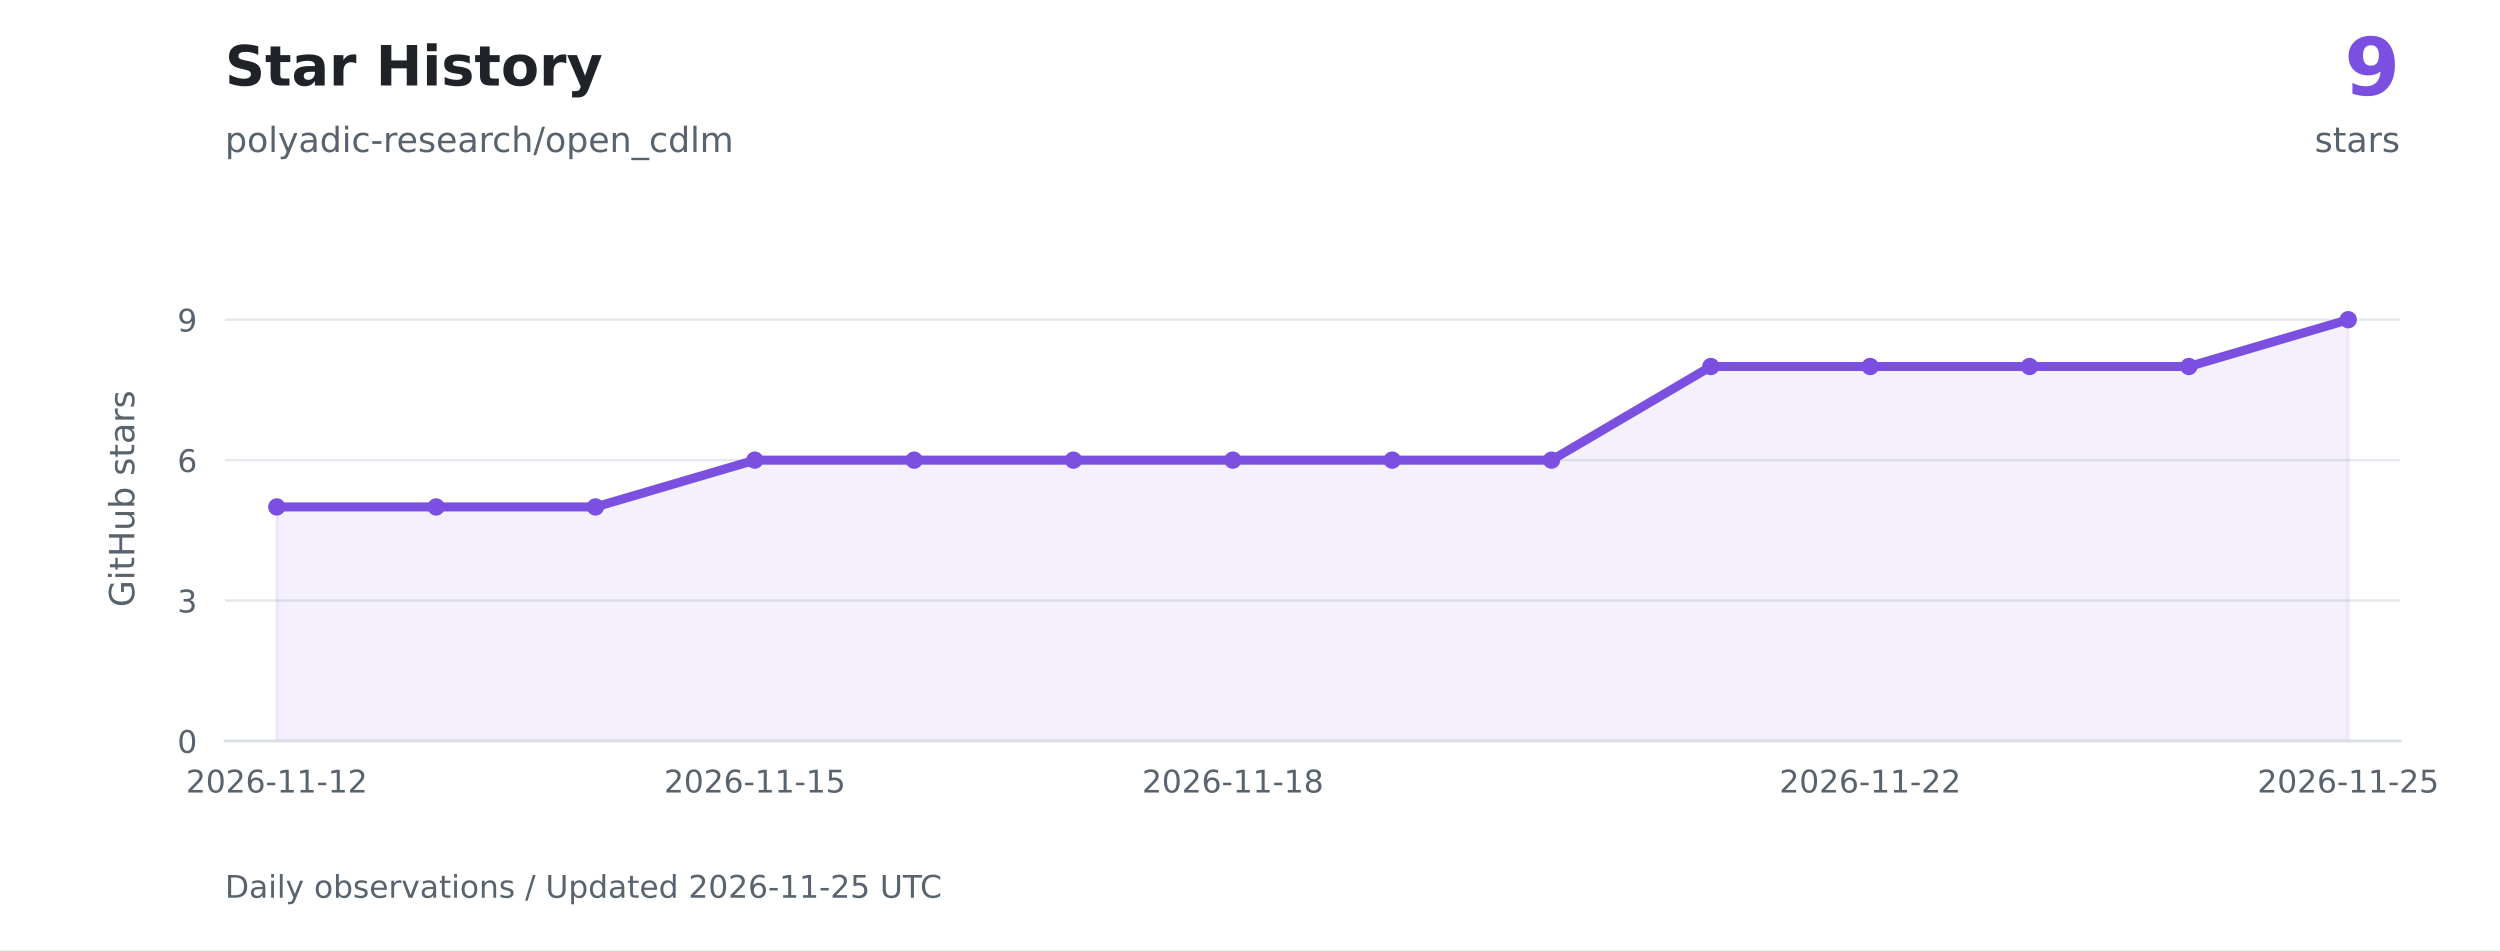
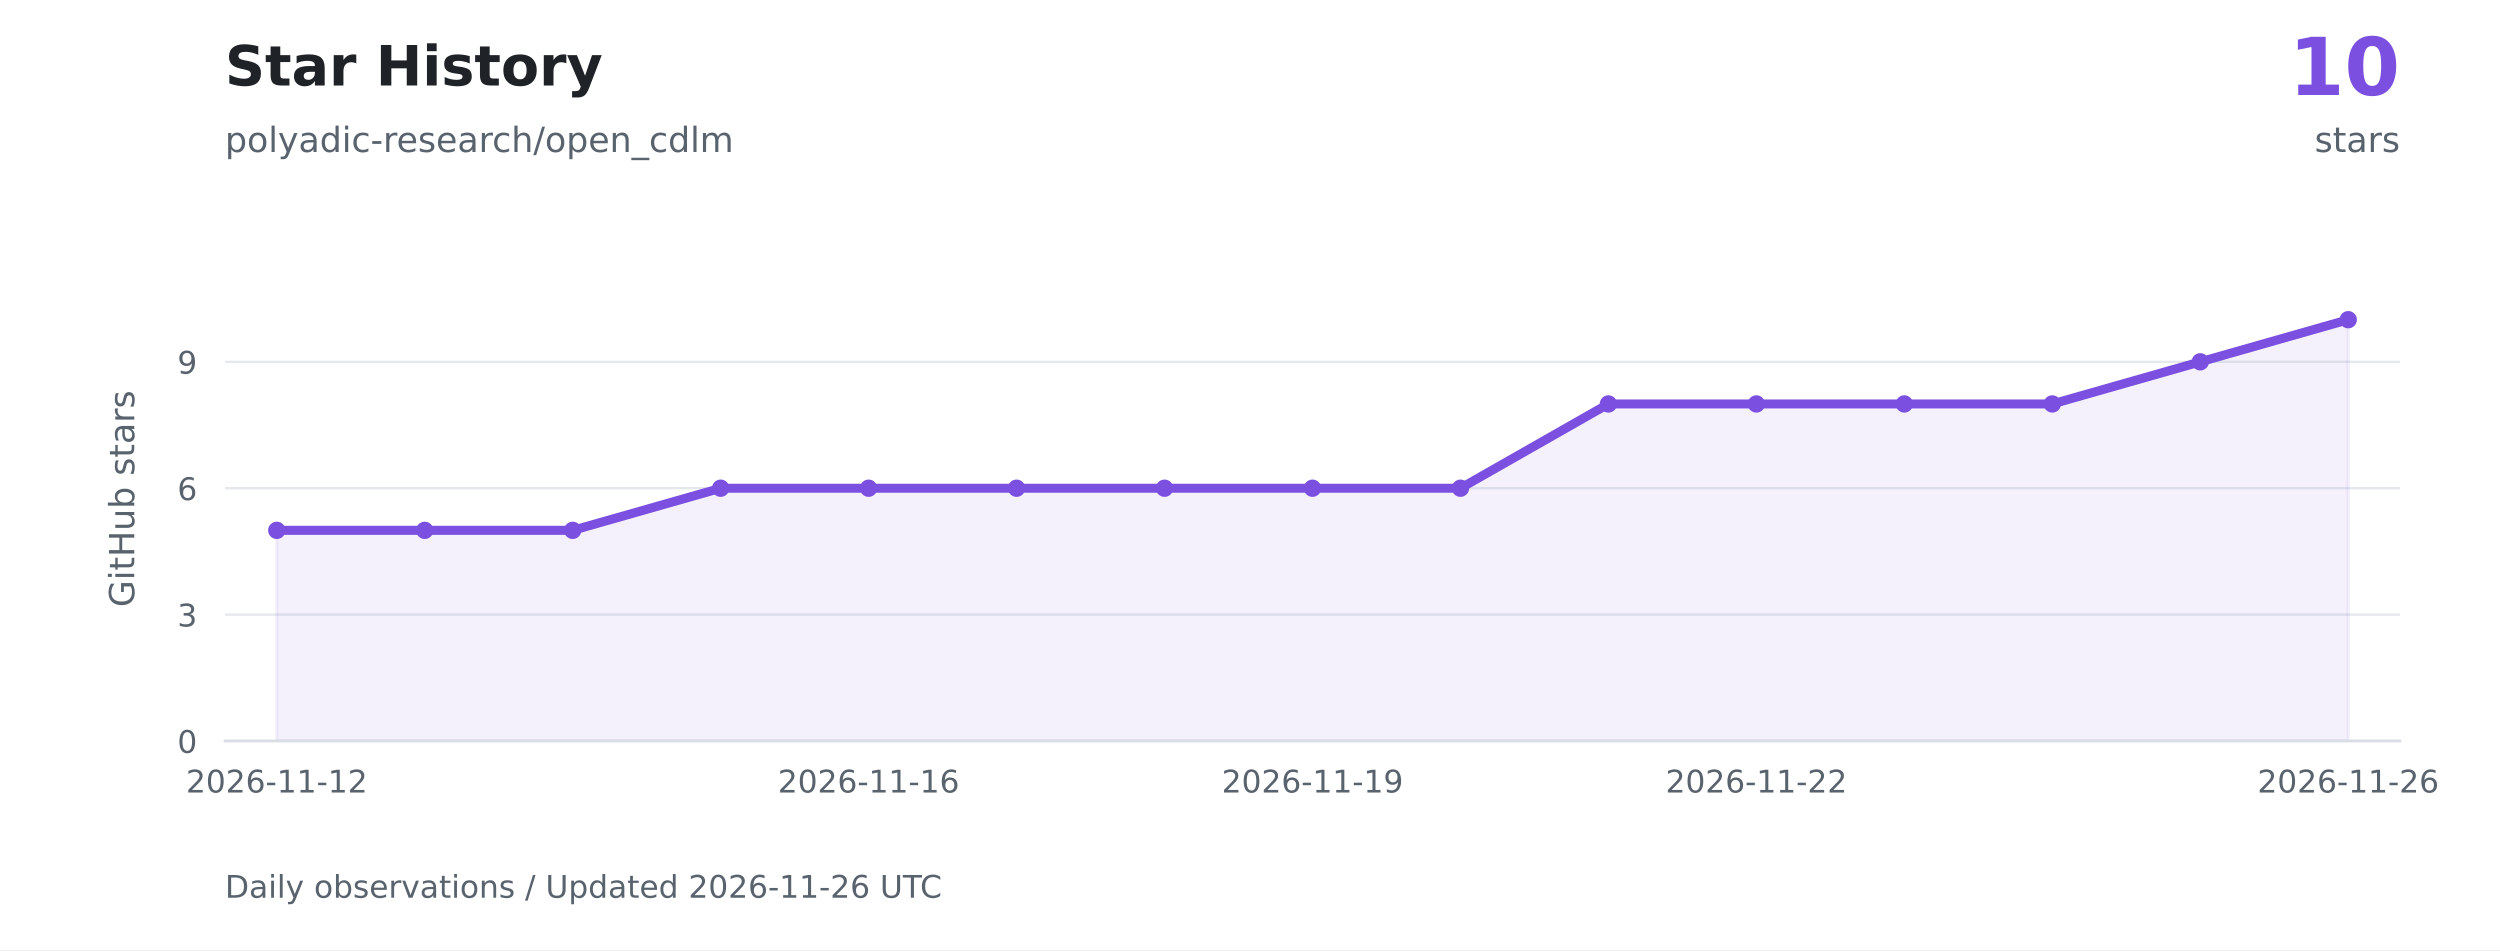
<svg xmlns="http://www.w3.org/2000/svg" xmlns:xlink="http://www.w3.org/1999/xlink" width="720pt" height="273.6pt" viewBox="0 0 720 273.6" version="1.1">
  <defs>
    <style type="text/css">*{stroke-linejoin: round; stroke-linecap: butt}</style>
  </defs>
  <g id="figure_1">
    <g id="patch_1">
      <path d="M 0 273.6 L 720 273.6 L 720 0 L 0 0 z " style="fill: #ffffff" />
    </g>
    <g id="axes_1">
      <g id="patch_2">
        <path d="M 64.8 213.408 L 691.2 213.408 L 691.2 73.872 L 64.8 73.872 z " style="fill: #ffffff" />
      </g>
      <g id="matplotlib.axis_1">
        <g id="xtick_1">
          <g id="line2d_1" />
          <g id="text_1">
            <g style="fill: #59636e" transform="translate(53.56225 228.2459) scale(0.09 -0.09)">
              <defs>
                <path id="DejaVuSans-15" d="M 1228 531 L 3431 531 L 3431 0 L 469 0 L 469 531 Q 828 903 1448 1529 Q 2069 2156 2228 2338 Q 2531 2678 2651 2914 Q 2772 3150 2772 3378 Q 2772 3750 2511 3984 Q 2250 4219 1831 4219 Q 1534 4219 1204 4116 Q 875 4013 500 3803 L 500 4441 Q 881 4594 1212 4672 Q 1544 4750 1819 4750 Q 2544 4750 2975 4387 Q 3406 4025 3406 3419 Q 3406 3131 3298 2873 Q 3191 2616 2906 2266 Q 2828 2175 2409 1742 Q 1991 1309 1228 531 z " transform="scale(0.015625)" />
                <path id="DejaVuSans-13" d="M 2034 4250 Q 1547 4250 1301 3770 Q 1056 3291 1056 2328 Q 1056 1369 1301 889 Q 1547 409 2034 409 Q 2525 409 2770 889 Q 3016 1369 3016 2328 Q 3016 3291 2770 3770 Q 2525 4250 2034 4250 z M 2034 4750 Q 2819 4750 3233 4129 Q 3647 3509 3647 2328 Q 3647 1150 3233 529 Q 2819 -91 2034 -91 Q 1250 -91 836 529 Q 422 1150 422 2328 Q 422 3509 836 4129 Q 1250 4750 2034 4750 z " transform="scale(0.015625)" />
                <path id="DejaVuSans-19" d="M 2113 2584 Q 1688 2584 1439 2293 Q 1191 2003 1191 1497 Q 1191 994 1439 701 Q 1688 409 2113 409 Q 2538 409 2786 701 Q 3034 994 3034 1497 Q 3034 2003 2786 2293 Q 2538 2584 2113 2584 z M 3366 4563 L 3366 3988 Q 3128 4100 2886 4159 Q 2644 4219 2406 4219 Q 1781 4219 1451 3797 Q 1122 3375 1075 2522 Q 1259 2794 1537 2939 Q 1816 3084 2150 3084 Q 2853 3084 3261 2657 Q 3669 2231 3669 1497 Q 3669 778 3244 343 Q 2819 -91 2113 -91 Q 1303 -91 875 529 Q 447 1150 447 2328 Q 447 3434 972 4092 Q 1497 4750 2381 4750 Q 2619 4750 2861 4703 Q 3103 4656 3366 4563 z " transform="scale(0.015625)" />
                <path id="DejaVuSans-10" d="M 313 2009 L 1997 2009 L 1997 1497 L 313 1497 L 313 2009 z " transform="scale(0.015625)" />
                <path id="DejaVuSans-14" d="M 794 531 L 1825 531 L 1825 4091 L 703 3866 L 703 4441 L 1819 4666 L 2450 4666 L 2450 531 L 3481 531 L 3481 0 L 794 0 L 794 531 z " transform="scale(0.015625)" />
              </defs>
              <use xlink:href="#DejaVuSans-15" />
              <use xlink:href="#DejaVuSans-13" transform="translate(63.625 0)" />
              <use xlink:href="#DejaVuSans-15" transform="translate(127.25 0)" />
              <use xlink:href="#DejaVuSans-19" transform="translate(190.875 0)" />
              <use xlink:href="#DejaVuSans-10" transform="translate(254.5 0)" />
              <use xlink:href="#DejaVuSans-14" transform="translate(290.5781 0)" />
              <use xlink:href="#DejaVuSans-14" transform="translate(354.2031 0)" />
              <use xlink:href="#DejaVuSans-10" transform="translate(417.8281 0)" />
              <use xlink:href="#DejaVuSans-14" transform="translate(453.9062 0)" />
              <use xlink:href="#DejaVuSans-15" transform="translate(517.5312 0)" />
            </g>
          </g>
        </g>
        <g id="xtick_2">
          <g id="line2d_2" />
          <g id="text_2">
-             <g style="fill: #59636e" transform="translate(191.2326 228.2459) scale(0.09 -0.09)">
-               <defs>
-                 <path id="DejaVuSans-18" d="M 691 4666 L 3169 4666 L 3169 4134 L 1269 4134 L 1269 2991 Q 1406 3038 1543 3061 Q 1681 3084 1819 3084 Q 2600 3084 3056 2656 Q 3513 2228 3513 1497 Q 3513 744 3044 326 Q 2575 -91 1722 -91 Q 1428 -91 1123 -41 Q 819 9 494 109 L 494 744 Q 775 591 1075 516 Q 1375 441 1709 441 Q 2250 441 2565 725 Q 2881 1009 2881 1497 Q 2881 1984 2565 2268 Q 2250 2553 1709 2553 Q 1456 2553 1204 2497 Q 953 2441 691 2322 L 691 4666 z " transform="scale(0.015625)" />
-               </defs>
+             <g style="fill: #59636e" transform="translate(224.0112 228.2459) scale(0.09 -0.09)">
              <use xlink:href="#DejaVuSans-15" />
              <use xlink:href="#DejaVuSans-13" transform="translate(63.625 0)" />
              <use xlink:href="#DejaVuSans-15" transform="translate(127.25 0)" />
              <use xlink:href="#DejaVuSans-19" transform="translate(190.875 0)" />
              <use xlink:href="#DejaVuSans-10" transform="translate(254.5 0)" />
              <use xlink:href="#DejaVuSans-14" transform="translate(290.5781 0)" />
              <use xlink:href="#DejaVuSans-14" transform="translate(354.2031 0)" />
              <use xlink:href="#DejaVuSans-10" transform="translate(417.8281 0)" />
              <use xlink:href="#DejaVuSans-14" transform="translate(453.9062 0)" />
-               <use xlink:href="#DejaVuSans-18" transform="translate(517.5312 0)" />
+               <use xlink:href="#DejaVuSans-19" transform="translate(517.5312 0)" />
            </g>
          </g>
        </g>
        <g id="xtick_3">
          <g id="line2d_3" />
          <g id="text_3">
-             <g style="fill: #59636e" transform="translate(328.9029 228.2459) scale(0.09 -0.09)">
+             <g style="fill: #59636e" transform="translate(351.848 228.2459) scale(0.09 -0.09)">
              <defs>
-                 <path id="DejaVuSans-1b" d="M 2034 2216 Q 1584 2216 1326 1975 Q 1069 1734 1069 1313 Q 1069 891 1326 650 Q 1584 409 2034 409 Q 2484 409 2743 651 Q 3003 894 3003 1313 Q 3003 1734 2745 1975 Q 2488 2216 2034 2216 z M 1403 2484 Q 997 2584 770 2862 Q 544 3141 544 3541 Q 544 4100 942 4425 Q 1341 4750 2034 4750 Q 2731 4750 3128 4425 Q 3525 4100 3525 3541 Q 3525 3141 3298 2862 Q 3072 2584 2669 2484 Q 3125 2378 3379 2068 Q 3634 1759 3634 1313 Q 3634 634 3220 271 Q 2806 -91 2034 -91 Q 1263 -91 848 271 Q 434 634 434 1313 Q 434 1759 690 2068 Q 947 2378 1403 2484 z M 1172 3481 Q 1172 3119 1398 2916 Q 1625 2713 2034 2713 Q 2441 2713 2670 2916 Q 2900 3119 2900 3481 Q 2900 3844 2670 4047 Q 2441 4250 2034 4250 Q 1625 4250 1398 4047 Q 1172 3844 1172 3481 z " transform="scale(0.015625)" />
+                 <path id="DejaVuSans-1c" d="M 703 97 L 703 672 Q 941 559 1184 500 Q 1428 441 1663 441 Q 2288 441 2617 861 Q 2947 1281 2994 2138 Q 2813 1869 2534 1725 Q 2256 1581 1919 1581 Q 1219 1581 811 2004 Q 403 2428 403 3163 Q 403 3881 828 4315 Q 1253 4750 1959 4750 Q 2769 4750 3195 4129 Q 3622 3509 3622 2328 Q 3622 1225 3098 567 Q 2575 -91 1691 -91 Q 1453 -91 1209 -44 Q 966 3 703 97 z M 1959 2075 Q 2384 2075 2632 2365 Q 2881 2656 2881 3163 Q 2881 3666 2632 3958 Q 2384 4250 1959 4250 Q 1534 4250 1286 3958 Q 1038 3666 1038 3163 Q 1038 2656 1286 2365 Q 1534 2075 1959 2075 z " transform="scale(0.015625)" />
              </defs>
              <use xlink:href="#DejaVuSans-15" />
              <use xlink:href="#DejaVuSans-13" transform="translate(63.625 0)" />
              <use xlink:href="#DejaVuSans-15" transform="translate(127.25 0)" />
              <use xlink:href="#DejaVuSans-19" transform="translate(190.875 0)" />
              <use xlink:href="#DejaVuSans-10" transform="translate(254.5 0)" />
              <use xlink:href="#DejaVuSans-14" transform="translate(290.5781 0)" />
              <use xlink:href="#DejaVuSans-14" transform="translate(354.2031 0)" />
              <use xlink:href="#DejaVuSans-10" transform="translate(417.8281 0)" />
              <use xlink:href="#DejaVuSans-14" transform="translate(453.9062 0)" />
-               <use xlink:href="#DejaVuSans-1b" transform="translate(517.5312 0)" />
+               <use xlink:href="#DejaVuSans-1c" transform="translate(517.5312 0)" />
            </g>
          </g>
        </g>
        <g id="xtick_4">
          <g id="line2d_4" />
          <g id="text_4">
-             <g style="fill: #59636e" transform="translate(512.4634 228.2459) scale(0.09 -0.09)">
+             <g style="fill: #59636e" transform="translate(479.6847 228.2459) scale(0.09 -0.09)">
              <use xlink:href="#DejaVuSans-15" />
              <use xlink:href="#DejaVuSans-13" transform="translate(63.625 0)" />
              <use xlink:href="#DejaVuSans-15" transform="translate(127.25 0)" />
              <use xlink:href="#DejaVuSans-19" transform="translate(190.875 0)" />
              <use xlink:href="#DejaVuSans-10" transform="translate(254.5 0)" />
              <use xlink:href="#DejaVuSans-14" transform="translate(290.5781 0)" />
              <use xlink:href="#DejaVuSans-14" transform="translate(354.2031 0)" />
              <use xlink:href="#DejaVuSans-10" transform="translate(417.8281 0)" />
              <use xlink:href="#DejaVuSans-15" transform="translate(453.9062 0)" />
              <use xlink:href="#DejaVuSans-15" transform="translate(517.5312 0)" />
            </g>
          </g>
        </g>
        <g id="xtick_5">
          <g id="line2d_5" />
          <g id="text_5">
            <g style="fill: #59636e" transform="translate(650.1337 228.2459) scale(0.09 -0.09)">
              <use xlink:href="#DejaVuSans-15" />
              <use xlink:href="#DejaVuSans-13" transform="translate(63.625 0)" />
              <use xlink:href="#DejaVuSans-15" transform="translate(127.25 0)" />
              <use xlink:href="#DejaVuSans-19" transform="translate(190.875 0)" />
              <use xlink:href="#DejaVuSans-10" transform="translate(254.5 0)" />
              <use xlink:href="#DejaVuSans-14" transform="translate(290.5781 0)" />
              <use xlink:href="#DejaVuSans-14" transform="translate(354.2031 0)" />
              <use xlink:href="#DejaVuSans-10" transform="translate(417.8281 0)" />
              <use xlink:href="#DejaVuSans-15" transform="translate(453.9062 0)" />
-               <use xlink:href="#DejaVuSans-18" transform="translate(517.5312 0)" />
+               <use xlink:href="#DejaVuSans-19" transform="translate(517.5312 0)" />
            </g>
          </g>
        </g>
      </g>
      <g id="matplotlib.axis_2">
        <g id="ytick_1">
          <g id="line2d_6">
            <path d="M 64.8 213.408 L 691.2 213.408 " clip-path="url(#p14ead74af3)" style="fill: none; stroke: #d8dee4; stroke-opacity: 0.65; stroke-width: 0.7; stroke-linecap: square" />
          </g>
          <g id="line2d_7" />
          <g id="text_6">
            <g style="fill: #59636e" transform="translate(51.07375 216.8269) scale(0.09 -0.09)">
              <use xlink:href="#DejaVuSans-13" />
            </g>
          </g>
        </g>
        <g id="ytick_2">
          <g id="line2d_8">
-             <path d="M 64.8 172.963 L 691.2 172.963 " clip-path="url(#p14ead74af3)" style="fill: none; stroke: #d8dee4; stroke-opacity: 0.65; stroke-width: 0.7; stroke-linecap: square" />
+             <path d="M 64.8 177.007 L 691.2 177.007 " clip-path="url(#p14ead74af3)" style="fill: none; stroke: #d8dee4; stroke-opacity: 0.65; stroke-width: 0.7; stroke-linecap: square" />
          </g>
          <g id="line2d_9" />
          <g id="text_7">
-             <g style="fill: #59636e" transform="translate(51.07375 176.3817) scale(0.09 -0.09)">
+             <g style="fill: #59636e" transform="translate(51.07375 180.4263) scale(0.09 -0.09)">
              <defs>
                <path id="DejaVuSans-16" d="M 2597 2516 Q 3050 2419 3304 2112 Q 3559 1806 3559 1356 Q 3559 666 3084 287 Q 2609 -91 1734 -91 Q 1441 -91 1130 -33 Q 819 25 488 141 L 488 750 Q 750 597 1062 519 Q 1375 441 1716 441 Q 2309 441 2620 675 Q 2931 909 2931 1356 Q 2931 1769 2642 2001 Q 2353 2234 1838 2234 L 1294 2234 L 1294 2753 L 1863 2753 Q 2328 2753 2575 2939 Q 2822 3125 2822 3475 Q 2822 3834 2567 4026 Q 2313 4219 1838 4219 Q 1578 4219 1281 4162 Q 984 4106 628 3988 L 628 4550 Q 988 4650 1302 4700 Q 1616 4750 1894 4750 Q 2613 4750 3031 4423 Q 3450 4097 3450 3541 Q 3450 3153 3228 2886 Q 3006 2619 2597 2516 z " transform="scale(0.015625)" />
              </defs>
              <use xlink:href="#DejaVuSans-16" />
            </g>
          </g>
        </g>
        <g id="ytick_3">
          <g id="line2d_10">
-             <path d="M 64.8 132.518 L 691.2 132.518 " clip-path="url(#p14ead74af3)" style="fill: none; stroke: #d8dee4; stroke-opacity: 0.65; stroke-width: 0.7; stroke-linecap: square" />
+             <path d="M 64.8 140.607 L 691.2 140.607 " clip-path="url(#p14ead74af3)" style="fill: none; stroke: #d8dee4; stroke-opacity: 0.65; stroke-width: 0.7; stroke-linecap: square" />
          </g>
          <g id="line2d_11" />
          <g id="text_8">
-             <g style="fill: #59636e" transform="translate(51.07375 135.9365) scale(0.09 -0.09)">
+             <g style="fill: #59636e" transform="translate(51.07375 144.0256) scale(0.09 -0.09)">
              <use xlink:href="#DejaVuSans-19" />
            </g>
          </g>
        </g>
        <g id="ytick_4">
          <g id="line2d_12">
-             <path d="M 64.8 92.072 L 691.2 92.072 " clip-path="url(#p14ead74af3)" style="fill: none; stroke: #d8dee4; stroke-opacity: 0.65; stroke-width: 0.7; stroke-linecap: square" />
+             <path d="M 64.8 104.206 L 691.2 104.206 " clip-path="url(#p14ead74af3)" style="fill: none; stroke: #d8dee4; stroke-opacity: 0.65; stroke-width: 0.7; stroke-linecap: square" />
          </g>
          <g id="line2d_13" />
          <g id="text_9">
-             <g style="fill: #59636e" transform="translate(51.07375 95.49129) scale(0.09 -0.09)">
-               <defs>
-                 <path id="DejaVuSans-1c" d="M 703 97 L 703 672 Q 941 559 1184 500 Q 1428 441 1663 441 Q 2288 441 2617 861 Q 2947 1281 2994 2138 Q 2813 1869 2534 1725 Q 2256 1581 1919 1581 Q 1219 1581 811 2004 Q 403 2428 403 3163 Q 403 3881 828 4315 Q 1253 4750 1959 4750 Q 2769 4750 3195 4129 Q 3622 3509 3622 2328 Q 3622 1225 3098 567 Q 2575 -91 1691 -91 Q 1453 -91 1209 -44 Q 966 3 703 97 z M 1959 2075 Q 2384 2075 2632 2365 Q 2881 2656 2881 3163 Q 2881 3666 2632 3958 Q 2384 4250 1959 4250 Q 1534 4250 1286 3958 Q 1038 3666 1038 3163 Q 1038 2656 1286 2365 Q 1534 2075 1959 2075 z " transform="scale(0.015625)" />
-               </defs>
+             <g style="fill: #59636e" transform="translate(51.07375 107.6249) scale(0.09 -0.09)">
              <use xlink:href="#DejaVuSans-1c" />
            </g>
          </g>
        </g>
        <g id="text_10">
          <g style="fill: #59636e" transform="translate(38.67141 174.8447) rotate(-90) scale(0.1 -0.1)">
            <defs>
              <path id="DejaVuSans-2a" d="M 3809 666 L 3809 1919 L 2778 1919 L 2778 2438 L 4434 2438 L 4434 434 Q 4069 175 3628 42 Q 3188 -91 2688 -91 Q 1594 -91 976 548 Q 359 1188 359 2328 Q 359 3472 976 4111 Q 1594 4750 2688 4750 Q 3144 4750 3555 4637 Q 3966 4525 4313 4306 L 4313 3634 Q 3963 3931 3569 4081 Q 3175 4231 2741 4231 Q 1884 4231 1454 3753 Q 1025 3275 1025 2328 Q 1025 1384 1454 906 Q 1884 428 2741 428 Q 3075 428 3337 486 Q 3600 544 3809 666 z " transform="scale(0.015625)" />
              <path id="DejaVuSans-4c" d="M 603 3500 L 1178 3500 L 1178 0 L 603 0 L 603 3500 z M 603 4863 L 1178 4863 L 1178 4134 L 603 4134 L 603 4863 z " transform="scale(0.015625)" />
              <path id="DejaVuSans-57" d="M 1172 4494 L 1172 3500 L 2356 3500 L 2356 3053 L 1172 3053 L 1172 1153 Q 1172 725 1289 603 Q 1406 481 1766 481 L 2356 481 L 2356 0 L 1766 0 Q 1100 0 847 248 Q 594 497 594 1153 L 594 3053 L 172 3053 L 172 3500 L 594 3500 L 594 4494 L 1172 4494 z " transform="scale(0.015625)" />
              <path id="DejaVuSans-2b" d="M 628 4666 L 1259 4666 L 1259 2753 L 3553 2753 L 3553 4666 L 4184 4666 L 4184 0 L 3553 0 L 3553 2222 L 1259 2222 L 1259 0 L 628 0 L 628 4666 z " transform="scale(0.015625)" />
              <path id="DejaVuSans-58" d="M 544 1381 L 544 3500 L 1119 3500 L 1119 1403 Q 1119 906 1312 657 Q 1506 409 1894 409 Q 2359 409 2629 706 Q 2900 1003 2900 1516 L 2900 3500 L 3475 3500 L 3475 0 L 2900 0 L 2900 538 Q 2691 219 2414 64 Q 2138 -91 1772 -91 Q 1169 -91 856 284 Q 544 659 544 1381 z M 1991 3584 L 1991 3584 z " transform="scale(0.015625)" />
              <path id="DejaVuSans-45" d="M 3116 1747 Q 3116 2381 2855 2742 Q 2594 3103 2138 3103 Q 1681 3103 1420 2742 Q 1159 2381 1159 1747 Q 1159 1113 1420 752 Q 1681 391 2138 391 Q 2594 391 2855 752 Q 3116 1113 3116 1747 z M 1159 2969 Q 1341 3281 1617 3432 Q 1894 3584 2278 3584 Q 2916 3584 3314 3078 Q 3713 2572 3713 1747 Q 3713 922 3314 415 Q 2916 -91 2278 -91 Q 1894 -91 1617 61 Q 1341 213 1159 525 L 1159 0 L 581 0 L 581 4863 L 1159 4863 L 1159 2969 z " transform="scale(0.015625)" />
              <path id="DejaVuSans-3" transform="scale(0.015625)" />
              <path id="DejaVuSans-56" d="M 2834 3397 L 2834 2853 Q 2591 2978 2328 3040 Q 2066 3103 1784 3103 Q 1356 3103 1142 2972 Q 928 2841 928 2578 Q 928 2378 1081 2264 Q 1234 2150 1697 2047 L 1894 2003 Q 2506 1872 2764 1633 Q 3022 1394 3022 966 Q 3022 478 2636 193 Q 2250 -91 1575 -91 Q 1294 -91 989 -36 Q 684 19 347 128 L 347 722 Q 666 556 975 473 Q 1284 391 1588 391 Q 1994 391 2212 530 Q 2431 669 2431 922 Q 2431 1156 2273 1281 Q 2116 1406 1581 1522 L 1381 1569 Q 847 1681 609 1914 Q 372 2147 372 2553 Q 372 3047 722 3315 Q 1072 3584 1716 3584 Q 2034 3584 2315 3537 Q 2597 3491 2834 3397 z " transform="scale(0.015625)" />
              <path id="DejaVuSans-44" d="M 2194 1759 Q 1497 1759 1228 1600 Q 959 1441 959 1056 Q 959 750 1161 570 Q 1363 391 1709 391 Q 2188 391 2477 730 Q 2766 1069 2766 1631 L 2766 1759 L 2194 1759 z M 3341 1997 L 3341 0 L 2766 0 L 2766 531 Q 2569 213 2275 61 Q 1981 -91 1556 -91 Q 1019 -91 701 211 Q 384 513 384 1019 Q 384 1609 779 1909 Q 1175 2209 1959 2209 L 2766 2209 L 2766 2266 Q 2766 2663 2505 2880 Q 2244 3097 1772 3097 Q 1472 3097 1187 3025 Q 903 2953 641 2809 L 641 3341 Q 956 3463 1253 3523 Q 1550 3584 1831 3584 Q 2591 3584 2966 3190 Q 3341 2797 3341 1997 z " transform="scale(0.015625)" />
              <path id="DejaVuSans-55" d="M 2631 2963 Q 2534 3019 2420 3045 Q 2306 3072 2169 3072 Q 1681 3072 1420 2755 Q 1159 2438 1159 1844 L 1159 0 L 581 0 L 581 3500 L 1159 3500 L 1159 2956 Q 1341 3275 1631 3429 Q 1922 3584 2338 3584 Q 2397 3584 2469 3576 Q 2541 3569 2628 3553 L 2631 2963 z " transform="scale(0.015625)" />
            </defs>
            <use xlink:href="#DejaVuSans-2a" />
            <use xlink:href="#DejaVuSans-4c" transform="translate(77.48438 0)" />
            <use xlink:href="#DejaVuSans-57" transform="translate(105.2656 0)" />
            <use xlink:href="#DejaVuSans-2b" transform="translate(144.4688 0)" />
            <use xlink:href="#DejaVuSans-58" transform="translate(219.6719 0)" />
            <use xlink:href="#DejaVuSans-45" transform="translate(283.0469 0)" />
            <use xlink:href="#DejaVuSans-3" transform="translate(346.5312 0)" />
            <use xlink:href="#DejaVuSans-56" transform="translate(378.3125 0)" />
            <use xlink:href="#DejaVuSans-57" transform="translate(430.4062 0)" />
            <use xlink:href="#DejaVuSans-44" transform="translate(469.6094 0)" />
            <use xlink:href="#DejaVuSans-55" transform="translate(530.8906 0)" />
            <use xlink:href="#DejaVuSans-56" transform="translate(572 0)" />
          </g>
        </g>
      </g>
      <g id="FillBetweenPolyCollection_1">
        <defs>
-           <path id="m610ef57c11" d="M 79.714 -60.192 L 79.714 -127.601 L 125.604 -127.601 L 171.495 -127.601 L 217.385 -141.082 L 263.275 -141.082 L 309.165 -141.082 L 355.055 -141.082 L 400.945 -141.082 L 446.835 -141.082 L 492.725 -168.046 L 538.615 -168.046 L 584.505 -168.046 L 630.396 -168.046 L 676.286 -181.528 L 676.286 -60.192 L 676.286 -60.192 L 630.396 -60.192 L 584.505 -60.192 L 538.615 -60.192 L 492.725 -60.192 L 446.835 -60.192 L 400.945 -60.192 L 355.055 -60.192 L 309.165 -60.192 L 263.275 -60.192 L 217.385 -60.192 L 171.495 -60.192 L 125.604 -60.192 L 79.714 -60.192 z " style="stroke: #7b4fe0; stroke-opacity: 0.08" />
+           <path id="m427c4ae8fc" d="M 79.714 -60.192 L 79.714 -120.86 L 122.327 -120.86 L 164.939 -120.86 L 207.551 -132.993 L 250.163 -132.993 L 292.776 -132.993 L 335.388 -132.993 L 378 -132.993 L 420.612 -132.993 L 463.224 -157.261 L 505.837 -157.261 L 548.449 -157.261 L 591.061 -157.261 L 633.673 -169.394 L 676.286 -181.528 L 676.286 -60.192 L 676.286 -60.192 L 633.673 -60.192 L 591.061 -60.192 L 548.449 -60.192 L 505.837 -60.192 L 463.224 -60.192 L 420.612 -60.192 L 378 -60.192 L 335.388 -60.192 L 292.776 -60.192 L 250.163 -60.192 L 207.551 -60.192 L 164.939 -60.192 L 122.327 -60.192 L 79.714 -60.192 z " style="stroke: #7b4fe0; stroke-opacity: 0.08" />
        </defs>
        <g clip-path="url(#p14ead74af3)">
-           <use xlink:href="#m610ef57c11" x="0" y="273.6" style="fill: #7b4fe0; fill-opacity: 0.08; stroke: #7b4fe0; stroke-opacity: 0.08" />
+           <use xlink:href="#m427c4ae8fc" x="0" y="273.6" style="fill: #7b4fe0; fill-opacity: 0.08; stroke: #7b4fe0; stroke-opacity: 0.08" />
        </g>
      </g>
      <g id="line2d_14">
-         <path d="M 79.714 145.999 L 125.604 145.999 L 171.495 145.999 L 217.385 132.518 L 263.275 132.518 L 309.165 132.518 L 355.055 132.518 L 400.945 132.518 L 446.835 132.518 L 492.725 105.554 L 538.615 105.554 L 584.505 105.554 L 630.396 105.554 L 676.286 92.072 " clip-path="url(#p14ead74af3)" style="fill: none; stroke: #7b4fe0; stroke-width: 2.6; stroke-linecap: square" />
+         <path d="M 79.714 152.74 L 122.327 152.74 L 164.939 152.74 L 207.551 140.607 L 250.163 140.607 L 292.776 140.607 L 335.388 140.607 L 378 140.607 L 420.612 140.607 L 463.224 116.339 L 505.837 116.339 L 548.449 116.339 L 591.061 116.339 L 633.673 104.206 L 676.286 92.072 " clip-path="url(#p14ead74af3)" style="fill: none; stroke: #7b4fe0; stroke-width: 2.6; stroke-linecap: square" />
        <defs>
          <path id="mf137f96d0f" d="M 0 2 C 0.53 2 1.039 1.789 1.414 1.414 C 1.789 1.039 2 0.53 2 0 C 2 -0.53 1.789 -1.039 1.414 -1.414 C 1.039 -1.789 0.53 -2 0 -2 C -0.53 -2 -1.039 -1.789 -1.414 -1.414 C -1.789 -1.039 -2 -0.53 -2 0 C -2 0.53 -1.789 1.039 -1.414 1.414 C -1.039 1.789 -0.53 2 0 2 z " style="stroke: #7b4fe0" />
        </defs>
        <g clip-path="url(#p14ead74af3)">
-           <use xlink:href="#mf137f96d0f" x="79.714" y="145.999" style="fill: #7b4fe0; stroke: #7b4fe0" />
-           <use xlink:href="#mf137f96d0f" x="125.604" y="145.999" style="fill: #7b4fe0; stroke: #7b4fe0" />
-           <use xlink:href="#mf137f96d0f" x="171.495" y="145.999" style="fill: #7b4fe0; stroke: #7b4fe0" />
-           <use xlink:href="#mf137f96d0f" x="217.385" y="132.518" style="fill: #7b4fe0; stroke: #7b4fe0" />
-           <use xlink:href="#mf137f96d0f" x="263.275" y="132.518" style="fill: #7b4fe0; stroke: #7b4fe0" />
-           <use xlink:href="#mf137f96d0f" x="309.165" y="132.518" style="fill: #7b4fe0; stroke: #7b4fe0" />
-           <use xlink:href="#mf137f96d0f" x="355.055" y="132.518" style="fill: #7b4fe0; stroke: #7b4fe0" />
-           <use xlink:href="#mf137f96d0f" x="400.945" y="132.518" style="fill: #7b4fe0; stroke: #7b4fe0" />
-           <use xlink:href="#mf137f96d0f" x="446.835" y="132.518" style="fill: #7b4fe0; stroke: #7b4fe0" />
-           <use xlink:href="#mf137f96d0f" x="492.725" y="105.554" style="fill: #7b4fe0; stroke: #7b4fe0" />
-           <use xlink:href="#mf137f96d0f" x="538.615" y="105.554" style="fill: #7b4fe0; stroke: #7b4fe0" />
-           <use xlink:href="#mf137f96d0f" x="584.505" y="105.554" style="fill: #7b4fe0; stroke: #7b4fe0" />
-           <use xlink:href="#mf137f96d0f" x="630.396" y="105.554" style="fill: #7b4fe0; stroke: #7b4fe0" />
+           <use xlink:href="#mf137f96d0f" x="79.714" y="152.74" style="fill: #7b4fe0; stroke: #7b4fe0" />
+           <use xlink:href="#mf137f96d0f" x="122.327" y="152.74" style="fill: #7b4fe0; stroke: #7b4fe0" />
+           <use xlink:href="#mf137f96d0f" x="164.939" y="152.74" style="fill: #7b4fe0; stroke: #7b4fe0" />
+           <use xlink:href="#mf137f96d0f" x="207.551" y="140.607" style="fill: #7b4fe0; stroke: #7b4fe0" />
+           <use xlink:href="#mf137f96d0f" x="250.163" y="140.607" style="fill: #7b4fe0; stroke: #7b4fe0" />
+           <use xlink:href="#mf137f96d0f" x="292.776" y="140.607" style="fill: #7b4fe0; stroke: #7b4fe0" />
+           <use xlink:href="#mf137f96d0f" x="335.388" y="140.607" style="fill: #7b4fe0; stroke: #7b4fe0" />
+           <use xlink:href="#mf137f96d0f" x="378" y="140.607" style="fill: #7b4fe0; stroke: #7b4fe0" />
+           <use xlink:href="#mf137f96d0f" x="420.612" y="140.607" style="fill: #7b4fe0; stroke: #7b4fe0" />
+           <use xlink:href="#mf137f96d0f" x="463.224" y="116.339" style="fill: #7b4fe0; stroke: #7b4fe0" />
+           <use xlink:href="#mf137f96d0f" x="505.837" y="116.339" style="fill: #7b4fe0; stroke: #7b4fe0" />
+           <use xlink:href="#mf137f96d0f" x="548.449" y="116.339" style="fill: #7b4fe0; stroke: #7b4fe0" />
+           <use xlink:href="#mf137f96d0f" x="591.061" y="116.339" style="fill: #7b4fe0; stroke: #7b4fe0" />
+           <use xlink:href="#mf137f96d0f" x="633.673" y="104.206" style="fill: #7b4fe0; stroke: #7b4fe0" />
          <use xlink:href="#mf137f96d0f" x="676.286" y="92.072" style="fill: #7b4fe0; stroke: #7b4fe0" />
        </g>
      </g>
      <g id="patch_3">
        <path d="M 64.8 213.408 L 691.2 213.408 " style="fill: none; stroke: #d8dee4; stroke-width: 0.8; stroke-linejoin: miter; stroke-linecap: square" />
      </g>
    </g>
    <g id="text_11">
      <g style="fill: #1f2328" transform="translate(64.8 24.624) scale(0.16 -0.16)">
        <defs>
          <path id="DejaVuSans-Bold-36" d="M 3834 4519 L 3834 3531 Q 3450 3703 3084 3790 Q 2719 3878 2394 3878 Q 1963 3878 1756 3759 Q 1550 3641 1550 3391 Q 1550 3203 1689 3098 Q 1828 2994 2194 2919 L 2706 2816 Q 3484 2659 3812 2340 Q 4141 2022 4141 1434 Q 4141 663 3683 286 Q 3225 -91 2284 -91 Q 1841 -91 1394 -6 Q 947 78 500 244 L 500 1259 Q 947 1022 1364 901 Q 1781 781 2169 781 Q 2563 781 2772 912 Q 2981 1044 2981 1288 Q 2981 1506 2839 1625 Q 2697 1744 2272 1838 L 1806 1941 Q 1106 2091 782 2419 Q 459 2747 459 3303 Q 459 4000 909 4375 Q 1359 4750 2203 4750 Q 2588 4750 2994 4692 Q 3400 4634 3834 4519 z " transform="scale(0.015625)" />
          <path id="DejaVuSans-Bold-57" d="M 1759 4494 L 1759 3500 L 2913 3500 L 2913 2700 L 1759 2700 L 1759 1216 Q 1759 972 1856 886 Q 1953 800 2241 800 L 2816 800 L 2816 0 L 1856 0 Q 1194 0 917 276 Q 641 553 641 1216 L 641 2700 L 84 2700 L 84 3500 L 641 3500 L 641 4494 L 1759 4494 z " transform="scale(0.015625)" />
          <path id="DejaVuSans-Bold-44" d="M 2106 1575 Q 1756 1575 1579 1456 Q 1403 1338 1403 1106 Q 1403 894 1545 773 Q 1688 653 1941 653 Q 2256 653 2472 879 Q 2688 1106 2688 1447 L 2688 1575 L 2106 1575 z M 3816 1997 L 3816 0 L 2688 0 L 2688 519 Q 2463 200 2181 54 Q 1900 -91 1497 -91 Q 953 -91 614 226 Q 275 544 275 1050 Q 275 1666 698 1953 Q 1122 2241 2028 2241 L 2688 2241 L 2688 2328 Q 2688 2594 2478 2717 Q 2269 2841 1825 2841 Q 1466 2841 1156 2769 Q 847 2697 581 2553 L 581 3406 Q 941 3494 1303 3539 Q 1666 3584 2028 3584 Q 2975 3584 3395 3211 Q 3816 2838 3816 1997 z " transform="scale(0.015625)" />
          <path id="DejaVuSans-Bold-55" d="M 3138 2547 Q 2991 2616 2845 2648 Q 2700 2681 2553 2681 Q 2122 2681 1889 2404 Q 1656 2128 1656 1613 L 1656 0 L 538 0 L 538 3500 L 1656 3500 L 1656 2925 Q 1872 3269 2151 3426 Q 2431 3584 2822 3584 Q 2878 3584 2943 3579 Q 3009 3575 3134 3559 L 3138 2547 z " transform="scale(0.015625)" />
          <path id="DejaVuSans-Bold-3" transform="scale(0.015625)" />
          <path id="DejaVuSans-Bold-2b" d="M 588 4666 L 1791 4666 L 1791 2888 L 3566 2888 L 3566 4666 L 4769 4666 L 4769 0 L 3566 0 L 3566 1978 L 1791 1978 L 1791 0 L 588 0 L 588 4666 z " transform="scale(0.015625)" />
          <path id="DejaVuSans-Bold-4c" d="M 538 3500 L 1656 3500 L 1656 0 L 538 0 L 538 3500 z M 538 4863 L 1656 4863 L 1656 3950 L 538 3950 L 538 4863 z " transform="scale(0.015625)" />
          <path id="DejaVuSans-Bold-56" d="M 3272 3391 L 3272 2541 Q 2913 2691 2578 2766 Q 2244 2841 1947 2841 Q 1628 2841 1473 2761 Q 1319 2681 1319 2516 Q 1319 2381 1436 2309 Q 1553 2238 1856 2203 L 2053 2175 Q 2913 2066 3209 1816 Q 3506 1566 3506 1031 Q 3506 472 3093 190 Q 2681 -91 1863 -91 Q 1516 -91 1145 -36 Q 775 19 384 128 L 384 978 Q 719 816 1070 734 Q 1422 653 1784 653 Q 2113 653 2278 743 Q 2444 834 2444 1013 Q 2444 1163 2330 1236 Q 2216 1309 1875 1350 L 1678 1375 Q 931 1469 631 1722 Q 331 1975 331 2491 Q 331 3047 712 3315 Q 1094 3584 1881 3584 Q 2191 3584 2531 3537 Q 2872 3491 3272 3391 z " transform="scale(0.015625)" />
          <path id="DejaVuSans-Bold-52" d="M 2203 2784 Q 1831 2784 1636 2517 Q 1441 2250 1441 1747 Q 1441 1244 1636 976 Q 1831 709 2203 709 Q 2569 709 2762 976 Q 2956 1244 2956 1747 Q 2956 2250 2762 2517 Q 2569 2784 2203 2784 z M 2203 3584 Q 3106 3584 3614 3096 Q 4122 2609 4122 1747 Q 4122 884 3614 396 Q 3106 -91 2203 -91 Q 1297 -91 786 396 Q 275 884 275 1747 Q 275 2609 786 3096 Q 1297 3584 2203 3584 z " transform="scale(0.015625)" />
          <path id="DejaVuSans-Bold-5c" d="M 78 3500 L 1197 3500 L 2138 1125 L 2938 3500 L 4056 3500 L 2584 -331 Q 2363 -916 2067 -1148 Q 1772 -1381 1288 -1381 L 641 -1381 L 641 -647 L 991 -647 Q 1275 -647 1404 -556 Q 1534 -466 1606 -231 L 1638 -134 L 78 3500 z " transform="scale(0.015625)" />
        </defs>
        <use xlink:href="#DejaVuSans-Bold-36" />
        <use xlink:href="#DejaVuSans-Bold-57" transform="translate(72.01562 0)" />
        <use xlink:href="#DejaVuSans-Bold-44" transform="translate(119.8125 0)" />
        <use xlink:href="#DejaVuSans-Bold-55" transform="translate(187.2969 0)" />
        <use xlink:href="#DejaVuSans-Bold-3" transform="translate(236.6094 0)" />
        <use xlink:href="#DejaVuSans-Bold-2b" transform="translate(271.4219 0)" />
        <use xlink:href="#DejaVuSans-Bold-4c" transform="translate(355.1094 0)" />
        <use xlink:href="#DejaVuSans-Bold-56" transform="translate(389.3906 0)" />
        <use xlink:href="#DejaVuSans-Bold-57" transform="translate(448.9062 0)" />
        <use xlink:href="#DejaVuSans-Bold-52" transform="translate(496.7031 0)" />
        <use xlink:href="#DejaVuSans-Bold-55" transform="translate(565.4062 0)" />
        <use xlink:href="#DejaVuSans-Bold-5c" transform="translate(614.7188 0)" />
      </g>
    </g>
    <g id="text_12">
      <g style="fill: #59636e" transform="translate(64.8 43.776) scale(0.1 -0.1)">
        <defs>
          <path id="DejaVuSans-53" d="M 1159 525 L 1159 -1331 L 581 -1331 L 581 3500 L 1159 3500 L 1159 2969 Q 1341 3281 1617 3432 Q 1894 3584 2278 3584 Q 2916 3584 3314 3078 Q 3713 2572 3713 1747 Q 3713 922 3314 415 Q 2916 -91 2278 -91 Q 1894 -91 1617 61 Q 1341 213 1159 525 z M 3116 1747 Q 3116 2381 2855 2742 Q 2594 3103 2138 3103 Q 1681 3103 1420 2742 Q 1159 2381 1159 1747 Q 1159 1113 1420 752 Q 1681 391 2138 391 Q 2594 391 2855 752 Q 3116 1113 3116 1747 z " transform="scale(0.015625)" />
          <path id="DejaVuSans-52" d="M 1959 3097 Q 1497 3097 1228 2736 Q 959 2375 959 1747 Q 959 1119 1226 758 Q 1494 397 1959 397 Q 2419 397 2687 759 Q 2956 1122 2956 1747 Q 2956 2369 2687 2733 Q 2419 3097 1959 3097 z M 1959 3584 Q 2709 3584 3137 3096 Q 3566 2609 3566 1747 Q 3566 888 3137 398 Q 2709 -91 1959 -91 Q 1206 -91 779 398 Q 353 888 353 1747 Q 353 2609 779 3096 Q 1206 3584 1959 3584 z " transform="scale(0.015625)" />
          <path id="DejaVuSans-4f" d="M 603 4863 L 1178 4863 L 1178 0 L 603 0 L 603 4863 z " transform="scale(0.015625)" />
          <path id="DejaVuSans-5c" d="M 2059 -325 Q 1816 -950 1584 -1140 Q 1353 -1331 966 -1331 L 506 -1331 L 506 -850 L 844 -850 Q 1081 -850 1212 -737 Q 1344 -625 1503 -206 L 1606 56 L 191 3500 L 800 3500 L 1894 763 L 2988 3500 L 3597 3500 L 2059 -325 z " transform="scale(0.015625)" />
          <path id="DejaVuSans-47" d="M 2906 2969 L 2906 4863 L 3481 4863 L 3481 0 L 2906 0 L 2906 525 Q 2725 213 2448 61 Q 2172 -91 1784 -91 Q 1150 -91 751 415 Q 353 922 353 1747 Q 353 2572 751 3078 Q 1150 3584 1784 3584 Q 2172 3584 2448 3432 Q 2725 3281 2906 2969 z M 947 1747 Q 947 1113 1208 752 Q 1469 391 1925 391 Q 2381 391 2643 752 Q 2906 1113 2906 1747 Q 2906 2381 2643 2742 Q 2381 3103 1925 3103 Q 1469 3103 1208 2742 Q 947 2381 947 1747 z " transform="scale(0.015625)" />
          <path id="DejaVuSans-46" d="M 3122 3366 L 3122 2828 Q 2878 2963 2633 3030 Q 2388 3097 2138 3097 Q 1578 3097 1268 2742 Q 959 2388 959 1747 Q 959 1106 1268 751 Q 1578 397 2138 397 Q 2388 397 2633 464 Q 2878 531 3122 666 L 3122 134 Q 2881 22 2623 -34 Q 2366 -91 2075 -91 Q 1284 -91 818 406 Q 353 903 353 1747 Q 353 2603 823 3093 Q 1294 3584 2113 3584 Q 2378 3584 2631 3529 Q 2884 3475 3122 3366 z " transform="scale(0.015625)" />
          <path id="DejaVuSans-48" d="M 3597 1894 L 3597 1613 L 953 1613 Q 991 1019 1311 708 Q 1631 397 2203 397 Q 2534 397 2845 478 Q 3156 559 3463 722 L 3463 178 Q 3153 47 2828 -22 Q 2503 -91 2169 -91 Q 1331 -91 842 396 Q 353 884 353 1716 Q 353 2575 817 3079 Q 1281 3584 2069 3584 Q 2775 3584 3186 3129 Q 3597 2675 3597 1894 z M 3022 2063 Q 3016 2534 2758 2815 Q 2500 3097 2075 3097 Q 1594 3097 1305 2825 Q 1016 2553 972 2059 L 3022 2063 z " transform="scale(0.015625)" />
          <path id="DejaVuSans-4b" d="M 3513 2113 L 3513 0 L 2938 0 L 2938 2094 Q 2938 2591 2744 2837 Q 2550 3084 2163 3084 Q 1697 3084 1428 2787 Q 1159 2491 1159 1978 L 1159 0 L 581 0 L 581 4863 L 1159 4863 L 1159 2956 Q 1366 3272 1645 3428 Q 1925 3584 2291 3584 Q 2894 3584 3203 3211 Q 3513 2838 3513 2113 z " transform="scale(0.015625)" />
          <path id="DejaVuSans-12" d="M 1625 4666 L 2156 4666 L 531 -594 L 0 -594 L 1625 4666 z " transform="scale(0.015625)" />
          <path id="DejaVuSans-51" d="M 3513 2113 L 3513 0 L 2938 0 L 2938 2094 Q 2938 2591 2744 2837 Q 2550 3084 2163 3084 Q 1697 3084 1428 2787 Q 1159 2491 1159 1978 L 1159 0 L 581 0 L 581 3500 L 1159 3500 L 1159 2956 Q 1366 3272 1645 3428 Q 1925 3584 2291 3584 Q 2894 3584 3203 3211 Q 3513 2838 3513 2113 z " transform="scale(0.015625)" />
          <path id="DejaVuSans-42" d="M 3263 -1063 L 3263 -1509 L -63 -1509 L -63 -1063 L 3263 -1063 z " transform="scale(0.015625)" />
          <path id="DejaVuSans-50" d="M 3328 2828 Q 3544 3216 3844 3400 Q 4144 3584 4550 3584 Q 5097 3584 5394 3201 Q 5691 2819 5691 2113 L 5691 0 L 5113 0 L 5113 2094 Q 5113 2597 4934 2840 Q 4756 3084 4391 3084 Q 3944 3084 3684 2787 Q 3425 2491 3425 1978 L 3425 0 L 2847 0 L 2847 2094 Q 2847 2600 2669 2842 Q 2491 3084 2119 3084 Q 1678 3084 1418 2786 Q 1159 2488 1159 1978 L 1159 0 L 581 0 L 581 3500 L 1159 3500 L 1159 2956 Q 1356 3278 1631 3431 Q 1906 3584 2284 3584 Q 2666 3584 2933 3390 Q 3200 3197 3328 2828 z " transform="scale(0.015625)" />
        </defs>
        <use xlink:href="#DejaVuSans-53" />
        <use xlink:href="#DejaVuSans-52" transform="translate(63.48438 0)" />
        <use xlink:href="#DejaVuSans-4f" transform="translate(124.6719 0)" />
        <use xlink:href="#DejaVuSans-5c" transform="translate(152.4531 0)" />
        <use xlink:href="#DejaVuSans-44" transform="translate(211.6406 0)" />
        <use xlink:href="#DejaVuSans-47" transform="translate(272.9219 0)" />
        <use xlink:href="#DejaVuSans-4c" transform="translate(336.4062 0)" />
        <use xlink:href="#DejaVuSans-46" transform="translate(364.1875 0)" />
        <use xlink:href="#DejaVuSans-10" transform="translate(419.1719 0)" />
        <use xlink:href="#DejaVuSans-55" transform="translate(455.25 0)" />
        <use xlink:href="#DejaVuSans-48" transform="translate(494.1562 0)" />
        <use xlink:href="#DejaVuSans-56" transform="translate(555.6875 0)" />
        <use xlink:href="#DejaVuSans-48" transform="translate(607.7812 0)" />
        <use xlink:href="#DejaVuSans-44" transform="translate(669.3125 0)" />
        <use xlink:href="#DejaVuSans-55" transform="translate(730.5938 0)" />
        <use xlink:href="#DejaVuSans-46" transform="translate(769.5 0)" />
        <use xlink:href="#DejaVuSans-4b" transform="translate(824.4844 0)" />
        <use xlink:href="#DejaVuSans-12" transform="translate(887.8594 0)" />
        <use xlink:href="#DejaVuSans-52" transform="translate(921.5469 0)" />
        <use xlink:href="#DejaVuSans-53" transform="translate(982.7344 0)" />
        <use xlink:href="#DejaVuSans-48" transform="translate(1046.219 0)" />
        <use xlink:href="#DejaVuSans-51" transform="translate(1107.75 0)" />
        <use xlink:href="#DejaVuSans-42" transform="translate(1171.125 0)" />
        <use xlink:href="#DejaVuSans-46" transform="translate(1221.125 0)" />
        <use xlink:href="#DejaVuSans-47" transform="translate(1276.109 0)" />
        <use xlink:href="#DejaVuSans-4f" transform="translate(1339.594 0)" />
        <use xlink:href="#DejaVuSans-50" transform="translate(1367.375 0)" />
      </g>
    </g>
    <g id="text_13">
-       <g style="fill: #7b4fe0" transform="translate(675.197 27.36) scale(0.23 -0.23)">
-         <defs>
-           <path id="DejaVuSans-Bold-1c" d="M 641 103 L 641 966 Q 928 831 1190 764 Q 1453 697 1709 697 Q 2247 697 2547 995 Q 2847 1294 2900 1881 Q 2688 1725 2447 1647 Q 2206 1569 1925 1569 Q 1209 1569 770 1986 Q 331 2403 331 3084 Q 331 3838 820 4291 Q 1309 4744 2131 4744 Q 3044 4744 3544 4128 Q 4044 3513 4044 2388 Q 4044 1231 3459 570 Q 2875 -91 1856 -91 Q 1528 -91 1228 -42 Q 928 6 641 103 z M 2125 2350 Q 2441 2350 2600 2554 Q 2759 2759 2759 3169 Q 2759 3575 2600 3781 Q 2441 3988 2125 3988 Q 1809 3988 1650 3781 Q 1491 3575 1491 3169 Q 1491 2759 1650 2554 Q 1809 2350 2125 2350 z " transform="scale(0.015625)" />
-         </defs>
-         <use xlink:href="#DejaVuSans-Bold-1c" />
+       <g style="fill: #7b4fe0" transform="translate(659.1941 27.36) scale(0.23 -0.23)">
+         <defs>
+           <path id="DejaVuSans-Bold-14" d="M 750 831 L 1813 831 L 1813 3847 L 722 3622 L 722 4441 L 1806 4666 L 2950 4666 L 2950 831 L 4013 831 L 4013 0 L 750 0 L 750 831 z " transform="scale(0.015625)" />
+           <path id="DejaVuSans-Bold-13" d="M 2944 2338 Q 2944 3213 2780 3570 Q 2616 3928 2228 3928 Q 1841 3928 1675 3570 Q 1509 3213 1509 2338 Q 1509 1453 1675 1090 Q 1841 728 2228 728 Q 2613 728 2778 1090 Q 2944 1453 2944 2338 z M 4147 2328 Q 4147 1169 3647 539 Q 3147 -91 2228 -91 Q 1306 -91 806 539 Q 306 1169 306 2328 Q 306 3491 806 4120 Q 1306 4750 2228 4750 Q 3147 4750 3647 4120 Q 4147 3491 4147 2328 z " transform="scale(0.015625)" />
+         </defs>
+         <use xlink:href="#DejaVuSans-Bold-14" />
+         <use xlink:href="#DejaVuSans-Bold-13" transform="translate(69.57812 0)" />
      </g>
    </g>
    <g id="text_14">
      <g style="fill: #59636e" transform="translate(666.6219 43.776) scale(0.1 -0.1)">
        <use xlink:href="#DejaVuSans-56" />
        <use xlink:href="#DejaVuSans-57" transform="translate(52.09375 0)" />
        <use xlink:href="#DejaVuSans-44" transform="translate(91.29688 0)" />
        <use xlink:href="#DejaVuSans-55" transform="translate(152.5781 0)" />
        <use xlink:href="#DejaVuSans-56" transform="translate(193.6875 0)" />
      </g>
    </g>
    <g id="text_15">
      <g style="fill: #59636e" transform="translate(64.8 258.552) scale(0.09 -0.09)">
        <defs>
          <path id="DejaVuSans-27" d="M 1259 4147 L 1259 519 L 2022 519 Q 2988 519 3436 956 Q 3884 1394 3884 2338 Q 3884 3275 3436 3711 Q 2988 4147 2022 4147 L 1259 4147 z M 628 4666 L 1925 4666 Q 3281 4666 3915 4102 Q 4550 3538 4550 2338 Q 4550 1131 3912 565 Q 3275 0 1925 0 L 628 0 L 628 4666 z " transform="scale(0.015625)" />
          <path id="DejaVuSans-59" d="M 191 3500 L 800 3500 L 1894 563 L 2988 3500 L 3597 3500 L 2284 0 L 1503 0 L 191 3500 z " transform="scale(0.015625)" />
          <path id="DejaVuSans-38" d="M 556 4666 L 1191 4666 L 1191 1831 Q 1191 1081 1462 751 Q 1734 422 2344 422 Q 2950 422 3222 751 Q 3494 1081 3494 1831 L 3494 4666 L 4128 4666 L 4128 1753 Q 4128 841 3676 375 Q 3225 -91 2344 -91 Q 1459 -91 1007 375 Q 556 841 556 1753 L 556 4666 z " transform="scale(0.015625)" />
          <path id="DejaVuSans-37" d="M -19 4666 L 3928 4666 L 3928 4134 L 2272 4134 L 2272 0 L 1638 0 L 1638 4134 L -19 4134 L -19 4666 z " transform="scale(0.015625)" />
          <path id="DejaVuSans-26" d="M 4122 4306 L 4122 3641 Q 3803 3938 3442 4084 Q 3081 4231 2675 4231 Q 1875 4231 1450 3742 Q 1025 3253 1025 2328 Q 1025 1406 1450 917 Q 1875 428 2675 428 Q 3081 428 3442 575 Q 3803 722 4122 1019 L 4122 359 Q 3791 134 3420 21 Q 3050 -91 2638 -91 Q 1578 -91 968 557 Q 359 1206 359 2328 Q 359 3453 968 4101 Q 1578 4750 2638 4750 Q 3056 4750 3426 4639 Q 3797 4528 4122 4306 z " transform="scale(0.015625)" />
        </defs>
        <use xlink:href="#DejaVuSans-27" />
        <use xlink:href="#DejaVuSans-44" transform="translate(77 0)" />
        <use xlink:href="#DejaVuSans-4c" transform="translate(138.2812 0)" />
        <use xlink:href="#DejaVuSans-4f" transform="translate(166.0625 0)" />
        <use xlink:href="#DejaVuSans-5c" transform="translate(193.8438 0)" />
        <use xlink:href="#DejaVuSans-3" transform="translate(253.0312 0)" />
        <use xlink:href="#DejaVuSans-52" transform="translate(284.8125 0)" />
        <use xlink:href="#DejaVuSans-45" transform="translate(346 0)" />
        <use xlink:href="#DejaVuSans-56" transform="translate(409.4844 0)" />
        <use xlink:href="#DejaVuSans-48" transform="translate(461.5781 0)" />
        <use xlink:href="#DejaVuSans-55" transform="translate(523.1094 0)" />
        <use xlink:href="#DejaVuSans-59" transform="translate(564.2188 0)" />
        <use xlink:href="#DejaVuSans-44" transform="translate(623.4062 0)" />
        <use xlink:href="#DejaVuSans-57" transform="translate(684.6875 0)" />
        <use xlink:href="#DejaVuSans-4c" transform="translate(723.8906 0)" />
        <use xlink:href="#DejaVuSans-52" transform="translate(751.6719 0)" />
        <use xlink:href="#DejaVuSans-51" transform="translate(812.8594 0)" />
        <use xlink:href="#DejaVuSans-56" transform="translate(876.2344 0)" />
        <use xlink:href="#DejaVuSans-3" transform="translate(928.3281 0)" />
        <use xlink:href="#DejaVuSans-12" transform="translate(960.1094 0)" />
        <use xlink:href="#DejaVuSans-3" transform="translate(993.7969 0)" />
        <use xlink:href="#DejaVuSans-38" transform="translate(1025.578 0)" />
        <use xlink:href="#DejaVuSans-53" transform="translate(1098.766 0)" />
        <use xlink:href="#DejaVuSans-47" transform="translate(1162.25 0)" />
        <use xlink:href="#DejaVuSans-44" transform="translate(1225.734 0)" />
        <use xlink:href="#DejaVuSans-57" transform="translate(1287.016 0)" />
        <use xlink:href="#DejaVuSans-48" transform="translate(1326.219 0)" />
        <use xlink:href="#DejaVuSans-47" transform="translate(1387.75 0)" />
        <use xlink:href="#DejaVuSans-3" transform="translate(1451.234 0)" />
        <use xlink:href="#DejaVuSans-15" transform="translate(1483.016 0)" />
        <use xlink:href="#DejaVuSans-13" transform="translate(1546.641 0)" />
        <use xlink:href="#DejaVuSans-15" transform="translate(1610.266 0)" />
        <use xlink:href="#DejaVuSans-19" transform="translate(1673.891 0)" />
        <use xlink:href="#DejaVuSans-10" transform="translate(1737.516 0)" />
        <use xlink:href="#DejaVuSans-14" transform="translate(1773.594 0)" />
        <use xlink:href="#DejaVuSans-14" transform="translate(1837.219 0)" />
        <use xlink:href="#DejaVuSans-10" transform="translate(1900.844 0)" />
        <use xlink:href="#DejaVuSans-15" transform="translate(1936.922 0)" />
-         <use xlink:href="#DejaVuSans-18" transform="translate(2000.547 0)" />
+         <use xlink:href="#DejaVuSans-19" transform="translate(2000.547 0)" />
        <use xlink:href="#DejaVuSans-3" transform="translate(2064.172 0)" />
        <use xlink:href="#DejaVuSans-38" transform="translate(2095.953 0)" />
        <use xlink:href="#DejaVuSans-37" transform="translate(2169.141 0)" />
        <use xlink:href="#DejaVuSans-26" transform="translate(2224.359 0)" />
      </g>
    </g>
  </g>
  <defs>
    <clipPath id="p14ead74af3">
      <rect x="64.8" y="73.872" width="626.4" height="139.536" />
    </clipPath>
  </defs>
</svg>
